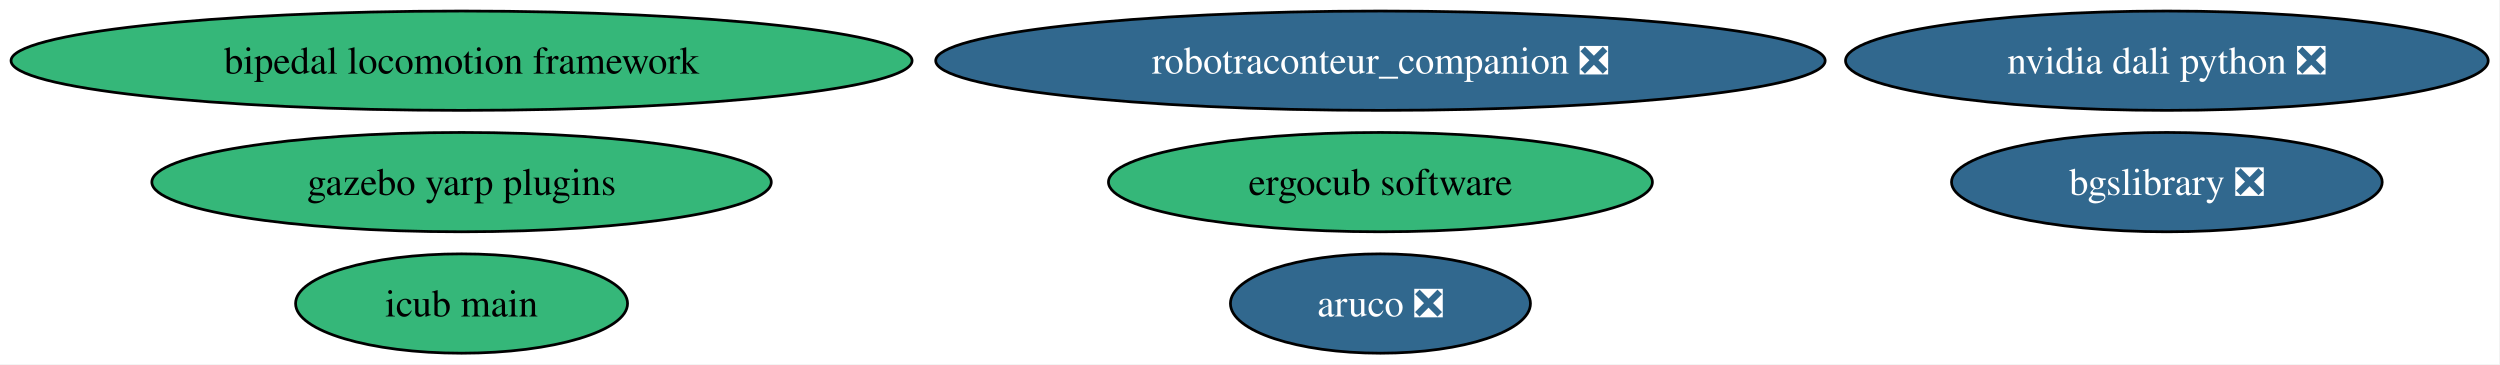
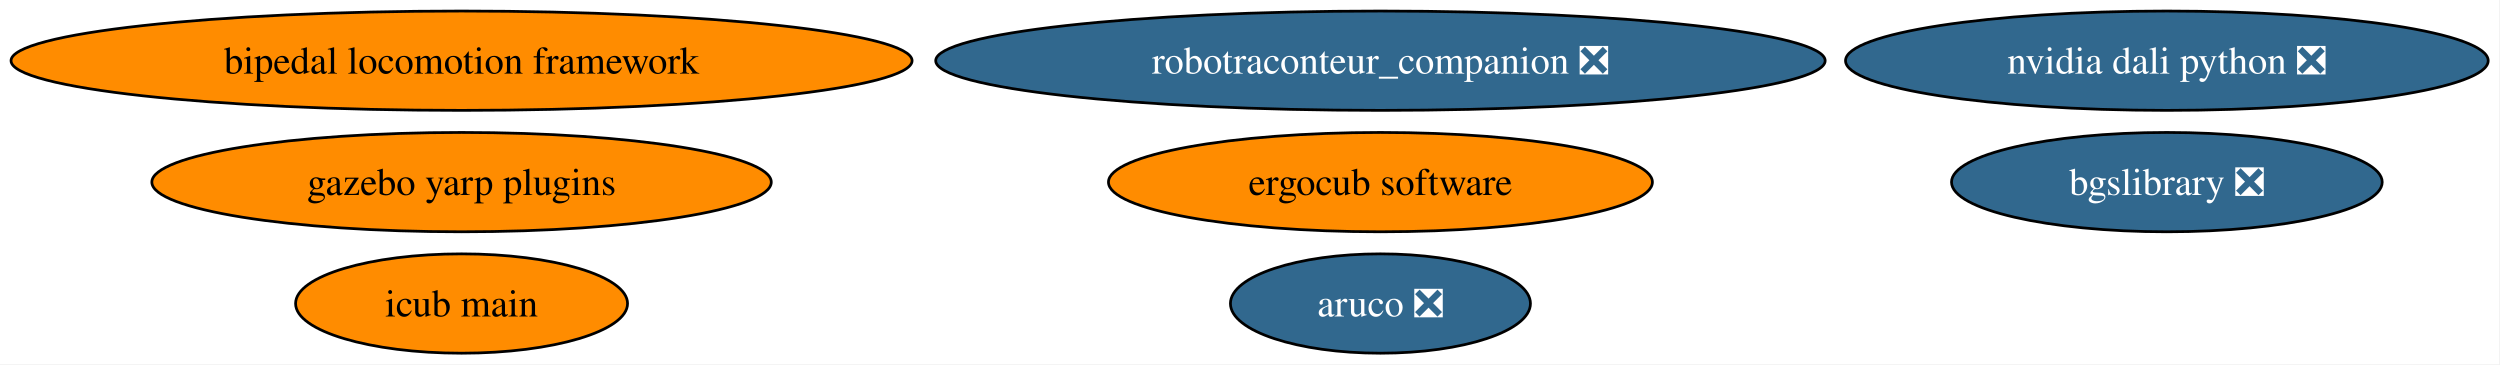
<svg xmlns="http://www.w3.org/2000/svg" xmlns:xlink="http://www.w3.org/1999/xlink" width="906pt" height="132pt" viewBox="0.00 0.00 906.00 132.00">
  <g id="graph0" class="graph" transform="scale(1 1) rotate(0) translate(4 128)">
    <polygon fill="white" stroke="none" points="-4,4 -4,-128 901.72,-128 901.72,4 -4,4" />
    <g id="node1" class="node">
      <g id="a_node1">
        <a xlink:href="https://github.com/conda-forge/aruco-feedstock/pull/18" xlink:title="aruco ❎">
          <ellipse fill="#31688e" stroke="black" cx="496.27" cy="-18" rx="54.36" ry="18" />
          <text xml:space="preserve" text-anchor="middle" x="496.27" y="-13.32" font-family="Times,serif" font-size="14.00" fill="white">aruco ❎</text>
        </a>
      </g>
    </g>
    <g id="node2" class="node">
      <g id="a_node2">
        <a xlink:href="https://github.com/conda-forge/bgslibrary-feedstock/pull/12" xlink:title="bgslibrary ❎">
          <ellipse fill="#31688e" stroke="black" cx="781.27" cy="-62" rx="78.04" ry="18" />
          <text xml:space="preserve" text-anchor="middle" x="781.27" y="-57.33" font-family="Times,serif" font-size="14.00" fill="white">bgslibrary ❎</text>
        </a>
      </g>
    </g>
    <g id="node3" class="node">
      <g id="a_node3">
        <a xlink:href="https://github.com/conda-forge/bipedal-locomotion-framework-feedstock" xlink:title="bipedal locomotion framework">
-           <ellipse fill="#35b779" stroke="black" cx="163.27" cy="-106" rx="163.27" ry="18" />
+           <ellipse fill="#ff8c00" stroke="black" cx="163.27" cy="-106" rx="163.27" ry="18" />
          <text xml:space="preserve" text-anchor="middle" x="163.27" y="-101.33" font-family="Times,serif" font-size="14.00">bipedal locomotion framework</text>
        </a>
      </g>
    </g>
    <g id="node4" class="node">
      <g id="a_node4">
        <a xlink:href="https://github.com/conda-forge/gazebo-yarp-plugins-feedstock" xlink:title="gazebo yarp plugins">
-           <ellipse fill="#35b779" stroke="black" cx="163.27" cy="-62" rx="112.24" ry="18" />
+           <ellipse fill="#ff8c00" stroke="black" cx="163.27" cy="-62" rx="112.24" ry="18" />
          <text xml:space="preserve" text-anchor="middle" x="163.27" y="-57.33" font-family="Times,serif" font-size="14.00">gazebo yarp plugins</text>
        </a>
      </g>
    </g>
    <g id="node5" class="node">
      <g id="a_node5">
        <a xlink:href="https://github.com/conda-forge/robotraconteur_companion-feedstock/pull/15" xlink:title="robotraconteur_companion ❎">
          <ellipse fill="#31688e" stroke="black" cx="496.27" cy="-106" rx="161.17" ry="18" />
          <text xml:space="preserve" text-anchor="middle" x="496.27" y="-101.33" font-family="Times,serif" font-size="14.00" fill="white">robotraconteur_companion ❎</text>
        </a>
      </g>
    </g>
    <g id="node6" class="node">
      <g id="a_node6">
        <a xlink:href="https://github.com/conda-forge/ergocub-software-feedstock" xlink:title="ergocub software">
-           <ellipse fill="#35b779" stroke="black" cx="496.27" cy="-62" rx="98.56" ry="18" />
+           <ellipse fill="#ff8c00" stroke="black" cx="496.27" cy="-62" rx="98.56" ry="18" />
          <text xml:space="preserve" text-anchor="middle" x="496.27" y="-57.33" font-family="Times,serif" font-size="14.00">ergocub software</text>
        </a>
      </g>
    </g>
    <g id="node7" class="node">
      <g id="a_node7">
        <a xlink:href="https://github.com/conda-forge/icub-main-feedstock" xlink:title="icub main">
-           <ellipse fill="#35b779" stroke="black" cx="163.27" cy="-18" rx="60.15" ry="18" />
+           <ellipse fill="#ff8c00" stroke="black" cx="163.27" cy="-18" rx="60.15" ry="18" />
          <text xml:space="preserve" text-anchor="middle" x="163.27" y="-13.32" font-family="Times,serif" font-size="14.00">icub main</text>
        </a>
      </g>
    </g>
    <g id="node8" class="node">
      <g id="a_node8">
        <a xlink:href="https://github.com/conda-forge/nvidia-dali-python-feedstock/pull/44" xlink:title="nvidia dali python ❎">
          <ellipse fill="#31688e" stroke="black" cx="781.27" cy="-106" rx="116.45" ry="18" />
          <text xml:space="preserve" text-anchor="middle" x="781.27" y="-101.33" font-family="Times,serif" font-size="14.00" fill="white">nvidia dali python ❎</text>
        </a>
      </g>
    </g>
  </g>
</svg>
